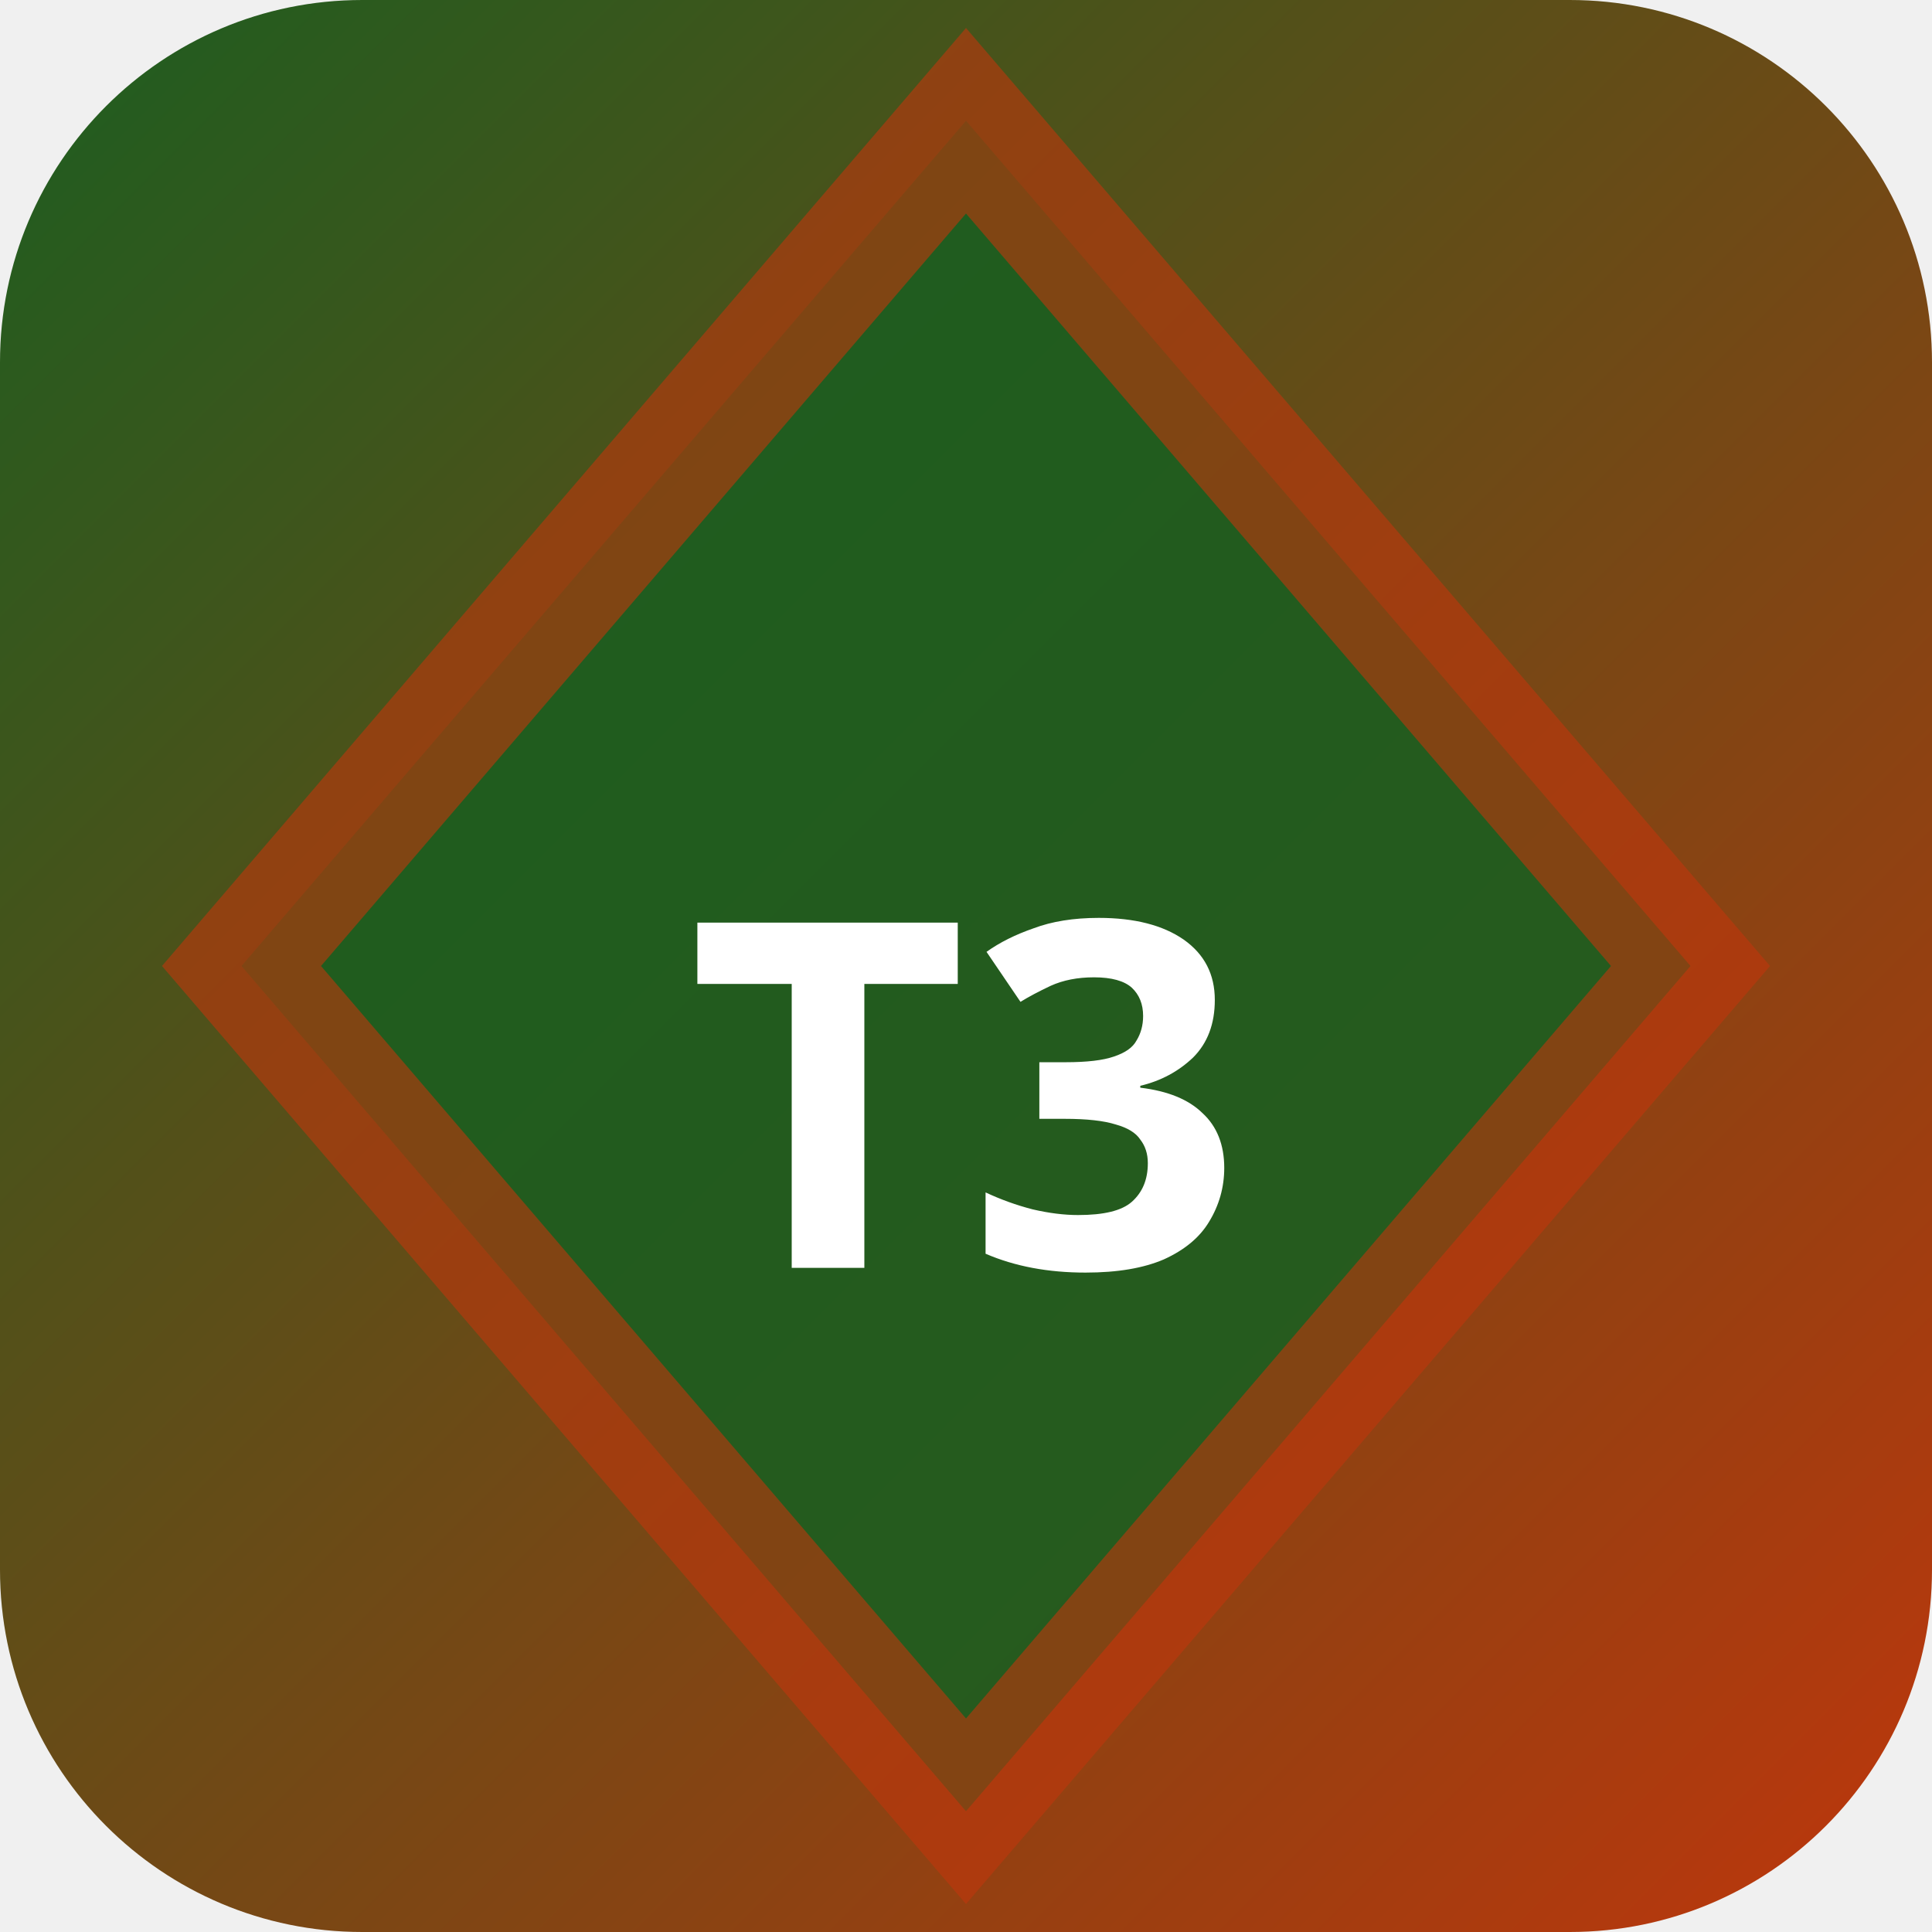
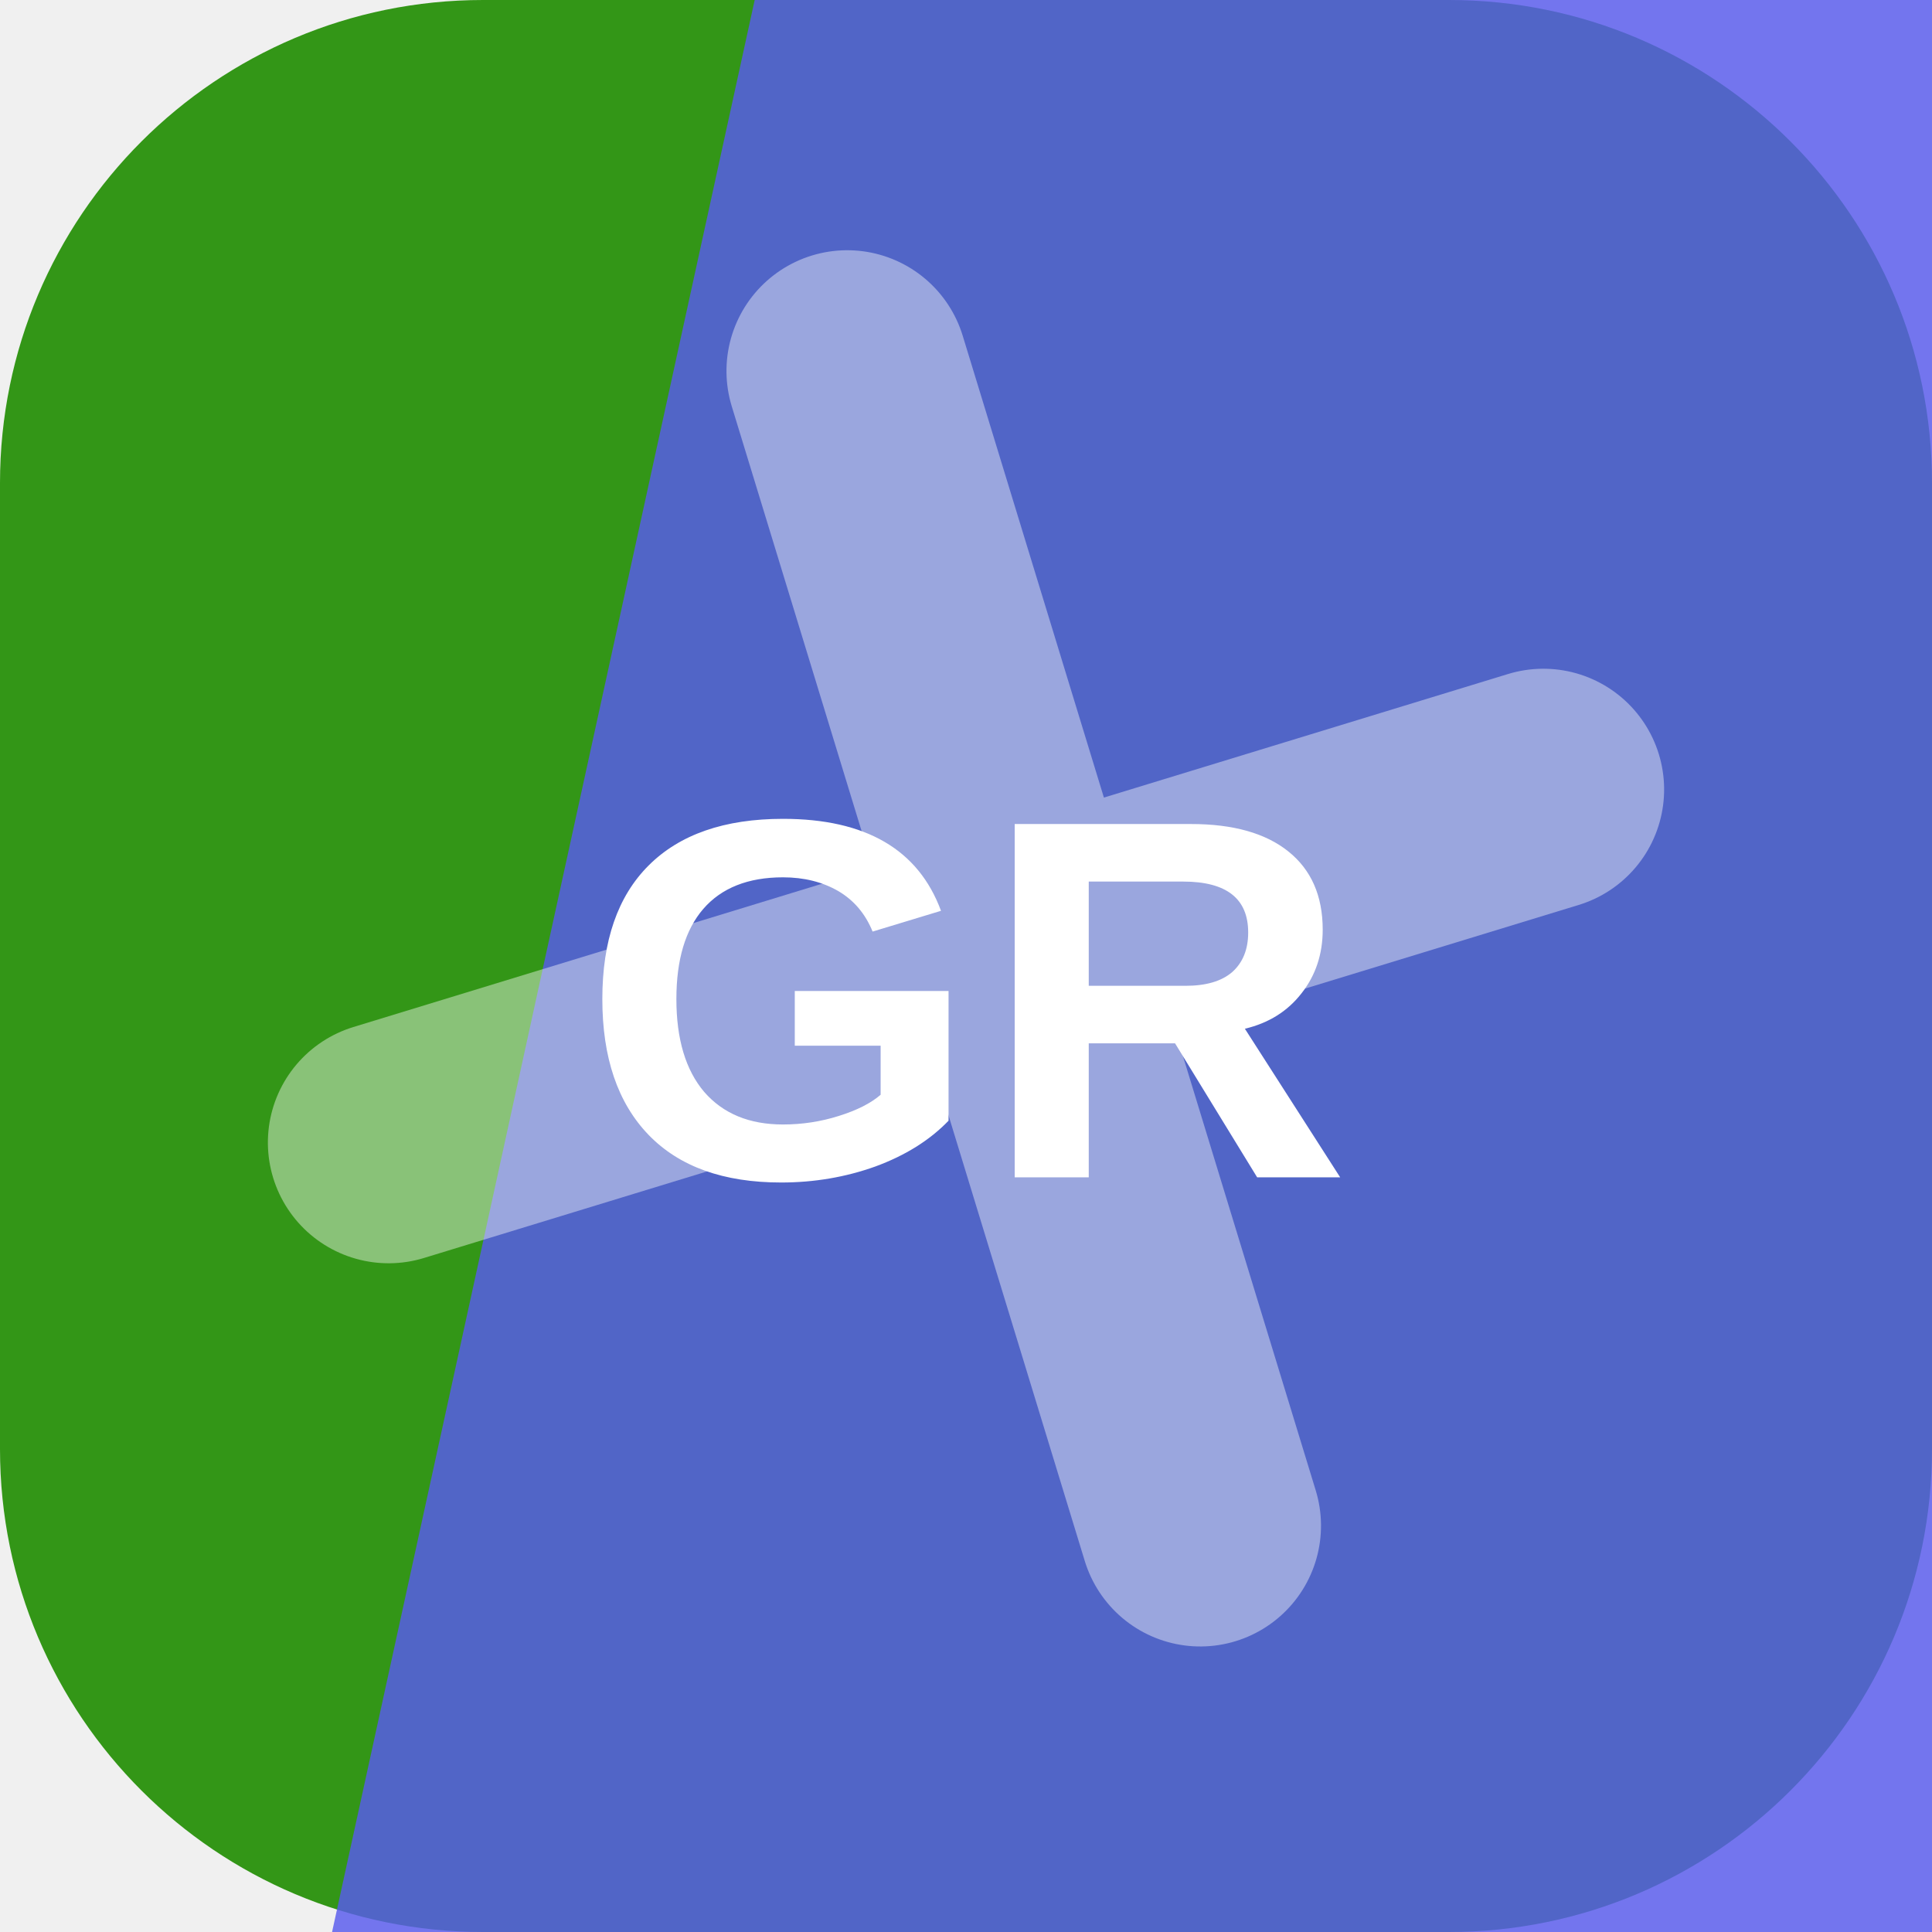
- <svg xmlns="http://www.w3.org/2000/svg" width="32" height="32" viewBox="0 0 32 32">
-   <defs>
-     <linearGradient id="bgt3b0" x1="0" y1="0" x2="1" y2="1">
-       <stop offset="0%" stop-color="#1b5e20" />
-       <stop offset="100%" stop-color="#bf360c" />
-     </linearGradient>
-   </defs>
-   <rect width="32" height="32" rx="6" fill="url(#bgt3b0)" />
-   <polygon points="16,2 28,16 16,30 4,16" fill="rgba(27,94,32,0.9)" stroke="rgba(191,54,12,0.6)" stroke-width="2" />
-   <text x="16" y="21" text-anchor="middle" fill="#fff" font-size="8" font-weight="700" font-family="system-ui">T3</text>
+ <svg xmlns="http://www.w3.org/2000/svg" width="64" height="64" viewBox="0 0 64 64" role="img">
+   <rect width="64" height="64" rx="16" fill="hsl(107 73% 34%)" />
+   <path d="M25 0h39v64H11Z" fill="hsl(239 82% 64%)" opacity="0.82" />
+   <g transform="rotate(253 32 32)" opacity="0.42">
+     <path d="M12 34h40M32 12v40" stroke="#ffffff" stroke-width="8" stroke-linecap="round" />
+   </g>
+   <text x="32" y="39" text-anchor="middle" fill="#ffffff" font-family="Arial,Helvetica,sans-serif" font-size="17" font-weight="700" letter-spacing="0">GR</text>
</svg>
